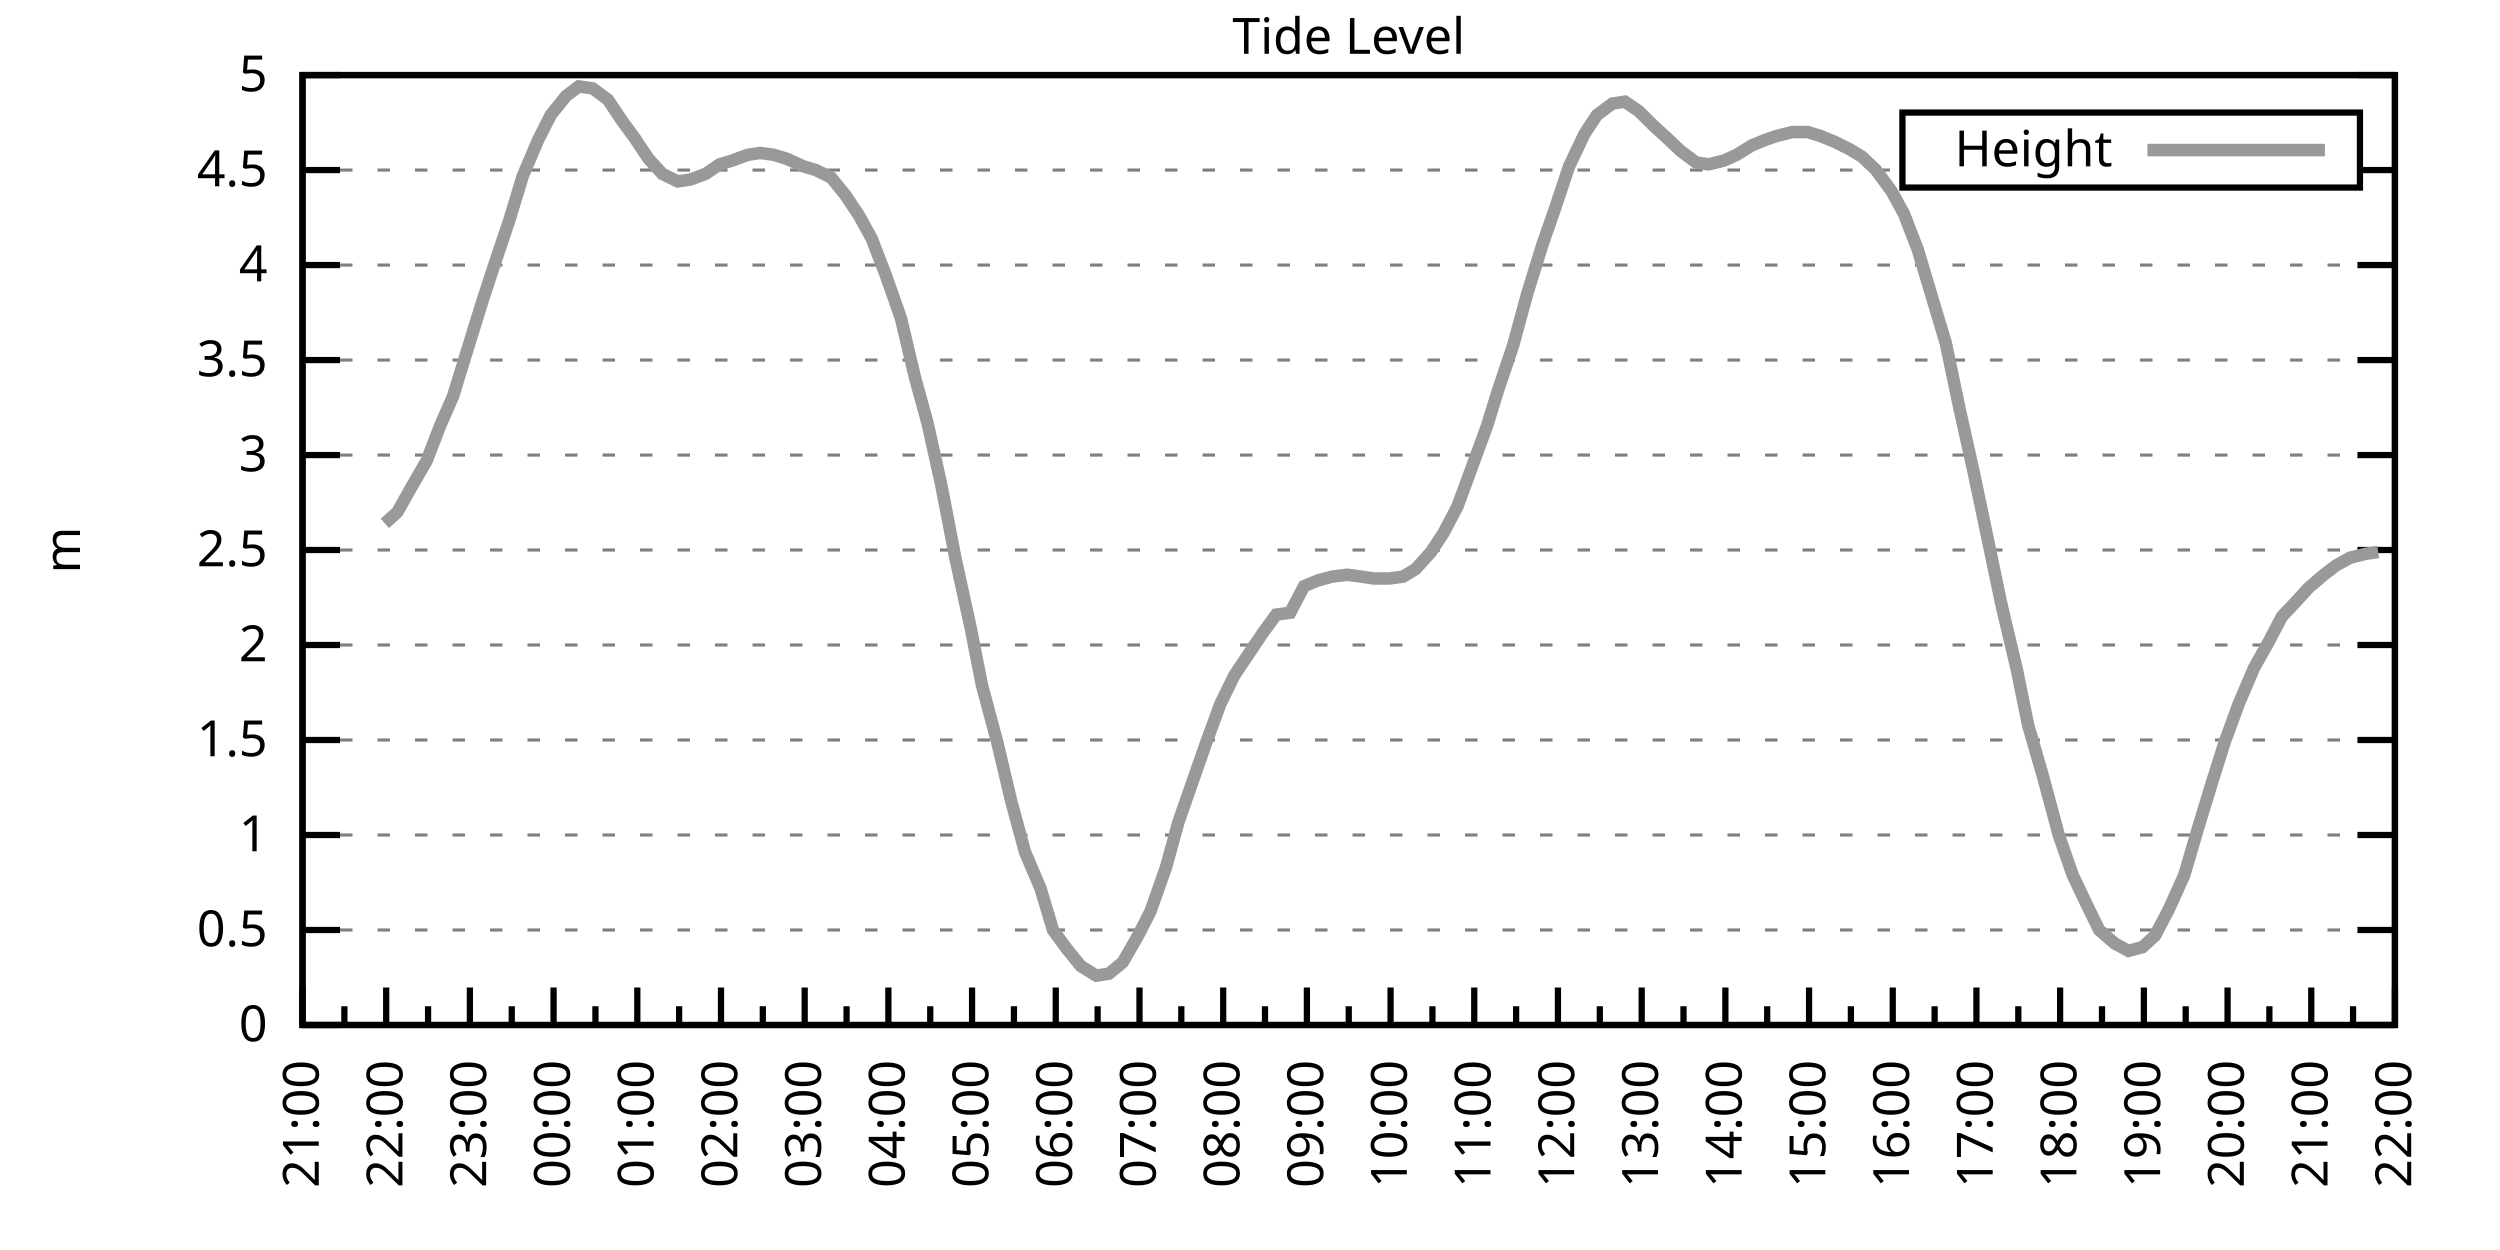
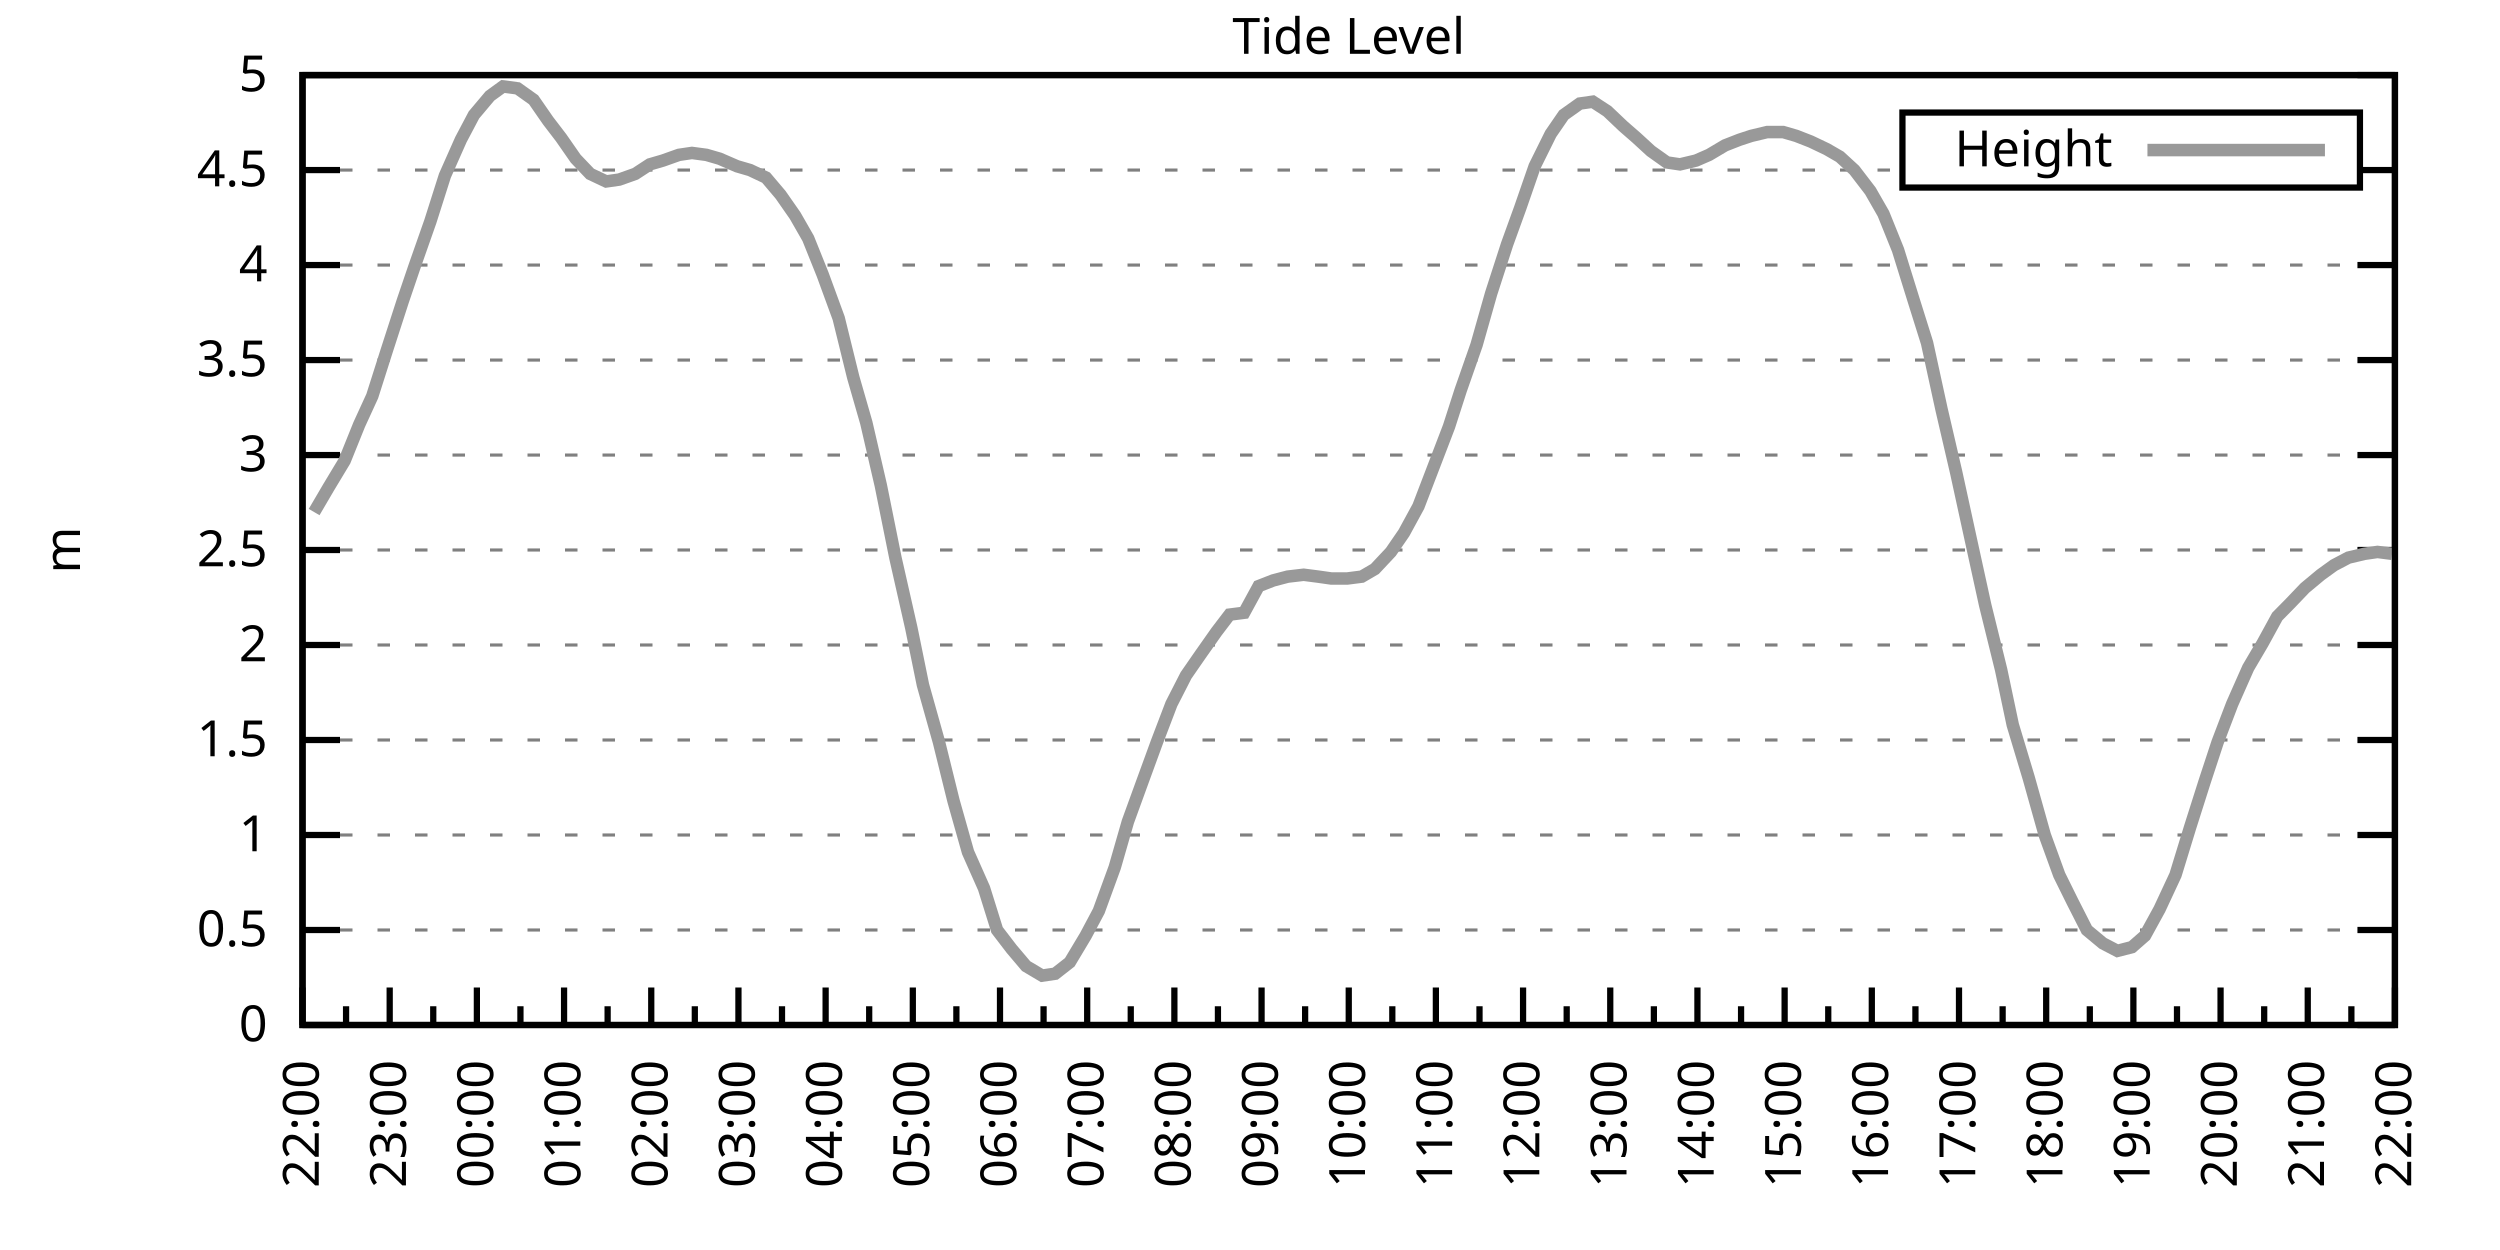
<svg xmlns="http://www.w3.org/2000/svg" xmlns:xlink="http://www.w3.org/1999/xlink" width="400" height="200" viewBox="0 0 400 200">
  <g id="gnuplot_canvas">
    <rect x="0" y="0" width="400" height="200" fill="none" />
    <defs>
      <circle id="gpDot" r="0.5" stroke-width="0.5" stroke="currentColor" />
      <path id="gpPt0" stroke-width="0.333" stroke="currentColor" d="M-1,0 h2 M0,-1 v2" />
      <path id="gpPt1" stroke-width="0.333" stroke="currentColor" d="M-1,-1 L1,1 M1,-1 L-1,1" />
      <path id="gpPt2" stroke-width="0.333" stroke="currentColor" d="M-1,0 L1,0 M0,-1 L0,1 M-1,-1 L1,1 M-1,1 L1,-1" />
      <rect id="gpPt3" stroke-width="0.333" stroke="currentColor" x="-1" y="-1" width="2" height="2" />
      <rect id="gpPt4" stroke-width="0.333" stroke="currentColor" fill="currentColor" x="-1" y="-1" width="2" height="2" />
      <circle id="gpPt5" stroke-width="0.333" stroke="currentColor" cx="0" cy="0" r="1" />
      <use xlink:href="#gpPt5" id="gpPt6" fill="currentColor" stroke="none" />
      <path id="gpPt7" stroke-width="0.333" stroke="currentColor" d="M0,-1.33 L-1.33,0.67 L1.33,0.67 z" />
      <use xlink:href="#gpPt7" id="gpPt8" fill="currentColor" stroke="none" />
      <use xlink:href="#gpPt7" id="gpPt9" stroke="currentColor" transform="rotate(180)" />
      <use xlink:href="#gpPt9" id="gpPt10" fill="currentColor" stroke="none" />
      <use xlink:href="#gpPt3" id="gpPt11" stroke="currentColor" transform="rotate(45)" />
      <use xlink:href="#gpPt11" id="gpPt12" fill="currentColor" stroke="none" />
      <path id="gpPt13" stroke-width="0.333" stroke="currentColor" d="M0,1.330 L1.265,0.411 L0.782,-1.067 L-0.782,-1.076 L-1.265,0.411 z" />
      <use xlink:href="#gpPt13" id="gpPt14" fill="currentColor" stroke="none" />
      <filter id="textbox" filterUnits="objectBoundingBox" x="0" y="0" height="1" width="1">
        <feFlood flood-color="white" flood-opacity="1" result="bgnd" />
        <feComposite in="SourceGraphic" in2="bgnd" operator="atop" />
      </filter>
      <filter id="greybox" filterUnits="objectBoundingBox" x="0" y="0" height="1" width="1">
        <feFlood flood-color="lightgrey" flood-opacity="1" result="grey" />
        <feComposite in="SourceGraphic" in2="grey" operator="atop" />
      </filter>
    </defs>
    <g fill="none" color="white" stroke="currentColor" stroke-width="1.00" stroke-linecap="butt" stroke-linejoin="miter">
</g>
    <g fill="none" color="black" stroke="currentColor" stroke-width="1.00" stroke-linecap="butt" stroke-linejoin="miter">
      <g stroke="none" shape-rendering="crispEdges">
        <polygon fill="rgb(255, 255, 255)" points="48.40,164.00 383.18,164.00 383.18,12.02 48.40,12.02 " />
      </g>
    </g>
    <g fill="none" color="black" stroke="currentColor" stroke-width="1.00" stroke-linecap="butt" stroke-linejoin="miter">
</g>
    <g fill="none" color="black" stroke="black" stroke-width="0.50" stroke-linecap="butt" stroke-linejoin="miter">
</g>
    <g fill="none" color="gray" stroke="currentColor" stroke-width="0.50" stroke-linecap="butt" stroke-linejoin="miter">
      <path stroke="gray" stroke-dasharray="2,4" class="gridline" d="M48.40,164.00 L383.19,164.00  " />
    </g>
    <g fill="none" color="gray" stroke="gray" stroke-width="1.00" stroke-linecap="butt" stroke-linejoin="miter">
</g>
    <g fill="none" color="black" stroke="currentColor" stroke-width="1.00" stroke-linecap="butt" stroke-linejoin="miter">
      <path stroke="black" d="M48.40,164.00 L54.40,164.00 M383.19,164.00 L377.19,164.00  " />
      <g transform="translate(42.80,166.60)" stroke="none" fill="black" font-family="Sans" font-size="8.00" text-anchor="end">
        <text>
          <tspan font-family="Sans"> 0</tspan>
        </text>
      </g>
    </g>
    <g fill="none" color="black" stroke="currentColor" stroke-width="1.00" stroke-linecap="butt" stroke-linejoin="miter">
</g>
    <g fill="none" color="black" stroke="black" stroke-width="0.50" stroke-linecap="butt" stroke-linejoin="miter">
</g>
    <g fill="none" color="gray" stroke="currentColor" stroke-width="0.50" stroke-linecap="butt" stroke-linejoin="miter">
      <path stroke="gray" stroke-dasharray="2,4" class="gridline" d="M48.40,148.80 L383.19,148.80  " />
    </g>
    <g fill="none" color="gray" stroke="gray" stroke-width="1.00" stroke-linecap="butt" stroke-linejoin="miter">
</g>
    <g fill="none" color="black" stroke="currentColor" stroke-width="1.00" stroke-linecap="butt" stroke-linejoin="miter">
      <path stroke="black" d="M48.40,148.80 L54.40,148.80 M383.19,148.80 L377.19,148.80  " />
      <g transform="translate(42.80,151.40)" stroke="none" fill="black" font-family="Sans" font-size="8.00" text-anchor="end">
        <text>
          <tspan font-family="Sans"> 0.5</tspan>
        </text>
      </g>
    </g>
    <g fill="none" color="black" stroke="currentColor" stroke-width="1.00" stroke-linecap="butt" stroke-linejoin="miter">
</g>
    <g fill="none" color="black" stroke="black" stroke-width="0.50" stroke-linecap="butt" stroke-linejoin="miter">
</g>
    <g fill="none" color="gray" stroke="currentColor" stroke-width="0.50" stroke-linecap="butt" stroke-linejoin="miter">
      <path stroke="gray" stroke-dasharray="2,4" class="gridline" d="M48.40,133.60 L383.19,133.60  " />
    </g>
    <g fill="none" color="gray" stroke="gray" stroke-width="1.00" stroke-linecap="butt" stroke-linejoin="miter">
</g>
    <g fill="none" color="black" stroke="currentColor" stroke-width="1.00" stroke-linecap="butt" stroke-linejoin="miter">
      <path stroke="black" d="M48.40,133.60 L54.40,133.60 M383.19,133.60 L377.19,133.60  " />
      <g transform="translate(42.80,136.20)" stroke="none" fill="black" font-family="Sans" font-size="8.00" text-anchor="end">
        <text>
          <tspan font-family="Sans"> 1</tspan>
        </text>
      </g>
    </g>
    <g fill="none" color="black" stroke="currentColor" stroke-width="1.00" stroke-linecap="butt" stroke-linejoin="miter">
</g>
    <g fill="none" color="black" stroke="black" stroke-width="0.50" stroke-linecap="butt" stroke-linejoin="miter">
</g>
    <g fill="none" color="gray" stroke="currentColor" stroke-width="0.50" stroke-linecap="butt" stroke-linejoin="miter">
      <path stroke="gray" stroke-dasharray="2,4" class="gridline" d="M48.40,118.40 L383.19,118.40  " />
    </g>
    <g fill="none" color="gray" stroke="gray" stroke-width="1.00" stroke-linecap="butt" stroke-linejoin="miter">
</g>
    <g fill="none" color="black" stroke="currentColor" stroke-width="1.00" stroke-linecap="butt" stroke-linejoin="miter">
      <path stroke="black" d="M48.40,118.40 L54.40,118.40 M383.19,118.40 L377.19,118.40  " />
      <g transform="translate(42.80,121.00)" stroke="none" fill="black" font-family="Sans" font-size="8.00" text-anchor="end">
        <text>
          <tspan font-family="Sans"> 1.5</tspan>
        </text>
      </g>
    </g>
    <g fill="none" color="black" stroke="currentColor" stroke-width="1.00" stroke-linecap="butt" stroke-linejoin="miter">
</g>
    <g fill="none" color="black" stroke="black" stroke-width="0.50" stroke-linecap="butt" stroke-linejoin="miter">
</g>
    <g fill="none" color="gray" stroke="currentColor" stroke-width="0.50" stroke-linecap="butt" stroke-linejoin="miter">
      <path stroke="gray" stroke-dasharray="2,4" class="gridline" d="M48.40,103.20 L383.19,103.20  " />
    </g>
    <g fill="none" color="gray" stroke="gray" stroke-width="1.00" stroke-linecap="butt" stroke-linejoin="miter">
</g>
    <g fill="none" color="black" stroke="currentColor" stroke-width="1.00" stroke-linecap="butt" stroke-linejoin="miter">
      <path stroke="black" d="M48.40,103.20 L54.40,103.20 M383.19,103.20 L377.19,103.20  " />
      <g transform="translate(42.80,105.80)" stroke="none" fill="black" font-family="Sans" font-size="8.00" text-anchor="end">
        <text>
          <tspan font-family="Sans"> 2</tspan>
        </text>
      </g>
    </g>
    <g fill="none" color="black" stroke="currentColor" stroke-width="1.00" stroke-linecap="butt" stroke-linejoin="miter">
</g>
    <g fill="none" color="black" stroke="black" stroke-width="0.50" stroke-linecap="butt" stroke-linejoin="miter">
</g>
    <g fill="none" color="gray" stroke="currentColor" stroke-width="0.50" stroke-linecap="butt" stroke-linejoin="miter">
      <path stroke="gray" stroke-dasharray="2,4" class="gridline" d="M48.40,88.00 L383.19,88.00  " />
    </g>
    <g fill="none" color="gray" stroke="gray" stroke-width="1.00" stroke-linecap="butt" stroke-linejoin="miter">
</g>
    <g fill="none" color="black" stroke="currentColor" stroke-width="1.00" stroke-linecap="butt" stroke-linejoin="miter">
      <path stroke="black" d="M48.40,88.00 L54.40,88.00 M383.19,88.00 L377.19,88.00  " />
      <g transform="translate(42.80,90.60)" stroke="none" fill="black" font-family="Sans" font-size="8.00" text-anchor="end">
        <text>
          <tspan font-family="Sans"> 2.5</tspan>
        </text>
      </g>
    </g>
    <g fill="none" color="black" stroke="currentColor" stroke-width="1.00" stroke-linecap="butt" stroke-linejoin="miter">
</g>
    <g fill="none" color="black" stroke="black" stroke-width="0.50" stroke-linecap="butt" stroke-linejoin="miter">
</g>
    <g fill="none" color="gray" stroke="currentColor" stroke-width="0.50" stroke-linecap="butt" stroke-linejoin="miter">
      <path stroke="gray" stroke-dasharray="2,4" class="gridline" d="M48.40,72.81 L383.19,72.81  " />
    </g>
    <g fill="none" color="gray" stroke="gray" stroke-width="1.00" stroke-linecap="butt" stroke-linejoin="miter">
</g>
    <g fill="none" color="black" stroke="currentColor" stroke-width="1.00" stroke-linecap="butt" stroke-linejoin="miter">
      <path stroke="black" d="M48.40,72.81 L54.40,72.81 M383.19,72.81 L377.19,72.81  " />
      <g transform="translate(42.80,75.41)" stroke="none" fill="black" font-family="Sans" font-size="8.00" text-anchor="end">
        <text>
          <tspan font-family="Sans"> 3</tspan>
        </text>
      </g>
    </g>
    <g fill="none" color="black" stroke="currentColor" stroke-width="1.00" stroke-linecap="butt" stroke-linejoin="miter">
</g>
    <g fill="none" color="black" stroke="black" stroke-width="0.50" stroke-linecap="butt" stroke-linejoin="miter">
</g>
    <g fill="none" color="gray" stroke="currentColor" stroke-width="0.50" stroke-linecap="butt" stroke-linejoin="miter">
      <path stroke="gray" stroke-dasharray="2,4" class="gridline" d="M48.40,57.61 L383.19,57.61  " />
    </g>
    <g fill="none" color="gray" stroke="gray" stroke-width="1.00" stroke-linecap="butt" stroke-linejoin="miter">
</g>
    <g fill="none" color="black" stroke="currentColor" stroke-width="1.00" stroke-linecap="butt" stroke-linejoin="miter">
      <path stroke="black" d="M48.40,57.61 L54.40,57.61 M383.19,57.61 L377.19,57.61  " />
      <g transform="translate(42.80,60.21)" stroke="none" fill="black" font-family="Sans" font-size="8.00" text-anchor="end">
        <text>
          <tspan font-family="Sans"> 3.5</tspan>
        </text>
      </g>
    </g>
    <g fill="none" color="black" stroke="currentColor" stroke-width="1.00" stroke-linecap="butt" stroke-linejoin="miter">
</g>
    <g fill="none" color="black" stroke="black" stroke-width="0.50" stroke-linecap="butt" stroke-linejoin="miter">
</g>
    <g fill="none" color="gray" stroke="currentColor" stroke-width="0.50" stroke-linecap="butt" stroke-linejoin="miter">
      <path stroke="gray" stroke-dasharray="2,4" class="gridline" d="M48.40,42.41 L383.19,42.41  " />
    </g>
    <g fill="none" color="gray" stroke="gray" stroke-width="1.00" stroke-linecap="butt" stroke-linejoin="miter">
</g>
    <g fill="none" color="black" stroke="currentColor" stroke-width="1.00" stroke-linecap="butt" stroke-linejoin="miter">
      <path stroke="black" d="M48.40,42.41 L54.40,42.41 M383.19,42.41 L377.19,42.41  " />
      <g transform="translate(42.80,45.01)" stroke="none" fill="black" font-family="Sans" font-size="8.00" text-anchor="end">
        <text>
          <tspan font-family="Sans"> 4</tspan>
        </text>
      </g>
    </g>
    <g fill="none" color="black" stroke="currentColor" stroke-width="1.00" stroke-linecap="butt" stroke-linejoin="miter">
</g>
    <g fill="none" color="black" stroke="black" stroke-width="0.50" stroke-linecap="butt" stroke-linejoin="miter">
</g>
    <g fill="none" color="gray" stroke="currentColor" stroke-width="0.50" stroke-linecap="butt" stroke-linejoin="miter">
      <path stroke="gray" stroke-dasharray="2,4" class="gridline" d="M48.40,27.21 L304.39,27.21 M377.59,27.21 L383.19,27.21  " />
    </g>
    <g fill="none" color="gray" stroke="gray" stroke-width="1.00" stroke-linecap="butt" stroke-linejoin="miter">
</g>
    <g fill="none" color="black" stroke="currentColor" stroke-width="1.00" stroke-linecap="butt" stroke-linejoin="miter">
      <path stroke="black" d="M48.40,27.21 L54.40,27.21 M383.19,27.21 L377.19,27.21  " />
      <g transform="translate(42.80,29.81)" stroke="none" fill="black" font-family="Sans" font-size="8.00" text-anchor="end">
        <text>
          <tspan font-family="Sans"> 4.5</tspan>
        </text>
      </g>
    </g>
    <g fill="none" color="black" stroke="currentColor" stroke-width="1.00" stroke-linecap="butt" stroke-linejoin="miter">
</g>
    <g fill="none" color="black" stroke="black" stroke-width="0.50" stroke-linecap="butt" stroke-linejoin="miter">
</g>
    <g fill="none" color="gray" stroke="currentColor" stroke-width="0.50" stroke-linecap="butt" stroke-linejoin="miter">
      <path stroke="gray" stroke-dasharray="2,4" class="gridline" d="M48.40,12.01 L383.19,12.01  " />
    </g>
    <g fill="none" color="gray" stroke="gray" stroke-width="1.00" stroke-linecap="butt" stroke-linejoin="miter">
</g>
    <g fill="none" color="black" stroke="currentColor" stroke-width="1.00" stroke-linecap="butt" stroke-linejoin="miter">
      <path stroke="black" d="M48.40,12.01 L54.40,12.01 M383.19,12.01 L377.19,12.01  " />
      <g transform="translate(42.80,14.61)" stroke="none" fill="black" font-family="Sans" font-size="8.00" text-anchor="end">
        <text>
          <tspan font-family="Sans"> 5</tspan>
        </text>
      </g>
    </g>
    <g fill="none" color="black" stroke="currentColor" stroke-width="1.00" stroke-linecap="butt" stroke-linejoin="miter">
      <path stroke="black" d="M48.40,164.00 L48.40,158.00  " />
      <g transform="translate(51.00,169.60) rotate(270)" stroke="none" fill="black" font-family="Sans" font-size="8.00" text-anchor="end">
        <text>
+           <tspan font-family="Sans">22:00</tspan>
+         </text>
+       </g>
+     </g>
+     <g fill="none" color="black" stroke="currentColor" stroke-width="1.00" stroke-linecap="butt" stroke-linejoin="miter">
+       <path stroke="black" d="M55.37,164.00 L55.37,161.00 M62.35,164.00 L62.35,158.00  " />
+       <g transform="translate(64.95,169.60) rotate(270)" stroke="none" fill="black" font-family="Sans" font-size="8.00" text-anchor="end">
+         <text>
+           <tspan font-family="Sans">23:00</tspan>
+         </text>
+       </g>
+     </g>
+     <g fill="none" color="black" stroke="currentColor" stroke-width="1.00" stroke-linecap="butt" stroke-linejoin="miter">
+       <path stroke="black" d="M69.32,164.00 L69.32,161.00 M76.30,164.00 L76.30,158.00  " />
+       <g transform="translate(78.90,169.60) rotate(270)" stroke="none" fill="black" font-family="Sans" font-size="8.00" text-anchor="end">
+         <text>
+           <tspan font-family="Sans">00:00</tspan>
+         </text>
+       </g>
+     </g>
+     <g fill="none" color="black" stroke="currentColor" stroke-width="1.00" stroke-linecap="butt" stroke-linejoin="miter">
+       <path stroke="black" d="M83.27,164.00 L83.27,161.00 M90.25,164.00 L90.25,158.00  " />
+       <g transform="translate(92.85,169.60) rotate(270)" stroke="none" fill="black" font-family="Sans" font-size="8.00" text-anchor="end">
+         <text>
+           <tspan font-family="Sans">01:00</tspan>
+         </text>
+       </g>
+     </g>
+     <g fill="none" color="black" stroke="currentColor" stroke-width="1.00" stroke-linecap="butt" stroke-linejoin="miter">
+       <path stroke="black" d="M97.22,164.00 L97.22,161.00 M104.20,164.00 L104.20,158.00  " />
+       <g transform="translate(106.80,169.60) rotate(270)" stroke="none" fill="black" font-family="Sans" font-size="8.00" text-anchor="end">
+         <text>
+           <tspan font-family="Sans">02:00</tspan>
+         </text>
+       </g>
+     </g>
+     <g fill="none" color="black" stroke="currentColor" stroke-width="1.00" stroke-linecap="butt" stroke-linejoin="miter">
+       <path stroke="black" d="M111.17,164.00 L111.17,161.00 M118.15,164.00 L118.15,158.00  " />
+       <g transform="translate(120.75,169.60) rotate(270)" stroke="none" fill="black" font-family="Sans" font-size="8.00" text-anchor="end">
+         <text>
+           <tspan font-family="Sans">03:00</tspan>
+         </text>
+       </g>
+     </g>
+     <g fill="none" color="black" stroke="currentColor" stroke-width="1.00" stroke-linecap="butt" stroke-linejoin="miter">
+       <path stroke="black" d="M125.12,164.00 L125.12,161.00 M132.10,164.00 L132.10,158.00  " />
+       <g transform="translate(134.70,169.60) rotate(270)" stroke="none" fill="black" font-family="Sans" font-size="8.00" text-anchor="end">
+         <text>
+           <tspan font-family="Sans">04:00</tspan>
+         </text>
+       </g>
+     </g>
+     <g fill="none" color="black" stroke="currentColor" stroke-width="1.00" stroke-linecap="butt" stroke-linejoin="miter">
+       <path stroke="black" d="M139.07,164.00 L139.07,161.00 M146.05,164.00 L146.05,158.00  " />
+       <g transform="translate(148.65,169.60) rotate(270)" stroke="none" fill="black" font-family="Sans" font-size="8.00" text-anchor="end">
+         <text>
+           <tspan font-family="Sans">05:00</tspan>
+         </text>
+       </g>
+     </g>
+     <g fill="none" color="black" stroke="currentColor" stroke-width="1.00" stroke-linecap="butt" stroke-linejoin="miter">
+       <path stroke="black" d="M153.02,164.00 L153.02,161.00 M160.00,164.00 L160.00,158.00  " />
+       <g transform="translate(162.60,169.60) rotate(270)" stroke="none" fill="black" font-family="Sans" font-size="8.00" text-anchor="end">
+         <text>
+           <tspan font-family="Sans">06:00</tspan>
+         </text>
+       </g>
+     </g>
+     <g fill="none" color="black" stroke="currentColor" stroke-width="1.00" stroke-linecap="butt" stroke-linejoin="miter">
+       <path stroke="black" d="M166.97,164.00 L166.97,161.00 M173.95,164.00 L173.95,158.00  " />
+       <g transform="translate(176.55,169.60) rotate(270)" stroke="none" fill="black" font-family="Sans" font-size="8.00" text-anchor="end">
+         <text>
+           <tspan font-family="Sans">07:00</tspan>
+         </text>
+       </g>
+     </g>
+     <g fill="none" color="black" stroke="currentColor" stroke-width="1.00" stroke-linecap="butt" stroke-linejoin="miter">
+       <path stroke="black" d="M180.92,164.00 L180.92,161.00 M187.90,164.00 L187.90,158.00  " />
+       <g transform="translate(190.50,169.60) rotate(270)" stroke="none" fill="black" font-family="Sans" font-size="8.00" text-anchor="end">
+         <text>
+           <tspan font-family="Sans">08:00</tspan>
+         </text>
+       </g>
+     </g>
+     <g fill="none" color="black" stroke="currentColor" stroke-width="1.00" stroke-linecap="butt" stroke-linejoin="miter">
+       <path stroke="black" d="M194.87,164.00 L194.87,161.00 M201.85,164.00 L201.85,158.00  " />
+       <g transform="translate(204.45,169.60) rotate(270)" stroke="none" fill="black" font-family="Sans" font-size="8.00" text-anchor="end">
+         <text>
+           <tspan font-family="Sans">09:00</tspan>
+         </text>
+       </g>
+     </g>
+     <g fill="none" color="black" stroke="currentColor" stroke-width="1.00" stroke-linecap="butt" stroke-linejoin="miter">
+       <path stroke="black" d="M208.82,164.00 L208.82,161.00 M215.80,164.00 L215.80,158.00  " />
+       <g transform="translate(218.40,169.60) rotate(270)" stroke="none" fill="black" font-family="Sans" font-size="8.00" text-anchor="end">
+         <text>
+           <tspan font-family="Sans">10:00</tspan>
+         </text>
+       </g>
+     </g>
+     <g fill="none" color="black" stroke="currentColor" stroke-width="1.00" stroke-linecap="butt" stroke-linejoin="miter">
+       <path stroke="black" d="M222.77,164.00 L222.77,161.00 M229.74,164.00 L229.74,158.00  " />
+       <g transform="translate(232.34,169.60) rotate(270)" stroke="none" fill="black" font-family="Sans" font-size="8.00" text-anchor="end">
+         <text>
+           <tspan font-family="Sans">11:00</tspan>
+         </text>
+       </g>
+     </g>
+     <g fill="none" color="black" stroke="currentColor" stroke-width="1.00" stroke-linecap="butt" stroke-linejoin="miter">
+       <path stroke="black" d="M236.72,164.00 L236.72,161.00 M243.69,164.00 L243.69,158.00  " />
+       <g transform="translate(246.29,169.60) rotate(270)" stroke="none" fill="black" font-family="Sans" font-size="8.00" text-anchor="end">
+         <text>
+           <tspan font-family="Sans">12:00</tspan>
+         </text>
+       </g>
+     </g>
+     <g fill="none" color="black" stroke="currentColor" stroke-width="1.00" stroke-linecap="butt" stroke-linejoin="miter">
+       <path stroke="black" d="M250.67,164.00 L250.67,161.00 M257.64,164.00 L257.64,158.00  " />
+       <g transform="translate(260.24,169.60) rotate(270)" stroke="none" fill="black" font-family="Sans" font-size="8.00" text-anchor="end">
+         <text>
+           <tspan font-family="Sans">13:00</tspan>
+         </text>
+       </g>
+     </g>
+     <g fill="none" color="black" stroke="currentColor" stroke-width="1.00" stroke-linecap="butt" stroke-linejoin="miter">
+       <path stroke="black" d="M264.62,164.00 L264.62,161.00 M271.59,164.00 L271.59,158.00  " />
+       <g transform="translate(274.19,169.60) rotate(270)" stroke="none" fill="black" font-family="Sans" font-size="8.00" text-anchor="end">
+         <text>
+           <tspan font-family="Sans">14:00</tspan>
+         </text>
+       </g>
+     </g>
+     <g fill="none" color="black" stroke="currentColor" stroke-width="1.00" stroke-linecap="butt" stroke-linejoin="miter">
+       <path stroke="black" d="M278.57,164.00 L278.57,161.00 M285.54,164.00 L285.54,158.00  " />
+       <g transform="translate(288.14,169.60) rotate(270)" stroke="none" fill="black" font-family="Sans" font-size="8.00" text-anchor="end">
+         <text>
+           <tspan font-family="Sans">15:00</tspan>
+         </text>
+       </g>
+     </g>
+     <g fill="none" color="black" stroke="currentColor" stroke-width="1.00" stroke-linecap="butt" stroke-linejoin="miter">
+       <path stroke="black" d="M292.52,164.00 L292.52,161.00 M299.49,164.00 L299.49,158.00  " />
+       <g transform="translate(302.09,169.60) rotate(270)" stroke="none" fill="black" font-family="Sans" font-size="8.00" text-anchor="end">
+         <text>
+           <tspan font-family="Sans">16:00</tspan>
+         </text>
+       </g>
+     </g>
+     <g fill="none" color="black" stroke="currentColor" stroke-width="1.00" stroke-linecap="butt" stroke-linejoin="miter">
+       <path stroke="black" d="M306.47,164.00 L306.47,161.00 M313.44,164.00 L313.44,158.00  " />
+       <g transform="translate(316.04,169.60) rotate(270)" stroke="none" fill="black" font-family="Sans" font-size="8.00" text-anchor="end">
+         <text>
+           <tspan font-family="Sans">17:00</tspan>
+         </text>
+       </g>
+     </g>
+     <g fill="none" color="black" stroke="currentColor" stroke-width="1.00" stroke-linecap="butt" stroke-linejoin="miter">
+       <path stroke="black" d="M320.42,164.00 L320.42,161.00 M327.39,164.00 L327.39,158.00  " />
+       <g transform="translate(329.99,169.60) rotate(270)" stroke="none" fill="black" font-family="Sans" font-size="8.00" text-anchor="end">
+         <text>
+           <tspan font-family="Sans">18:00</tspan>
+         </text>
+       </g>
+     </g>
+     <g fill="none" color="black" stroke="currentColor" stroke-width="1.00" stroke-linecap="butt" stroke-linejoin="miter">
+       <path stroke="black" d="M334.37,164.00 L334.37,161.00 M341.34,164.00 L341.34,158.00  " />
+       <g transform="translate(343.94,169.60) rotate(270)" stroke="none" fill="black" font-family="Sans" font-size="8.00" text-anchor="end">
+         <text>
+           <tspan font-family="Sans">19:00</tspan>
+         </text>
+       </g>
+     </g>
+     <g fill="none" color="black" stroke="currentColor" stroke-width="1.00" stroke-linecap="butt" stroke-linejoin="miter">
+       <path stroke="black" d="M348.32,164.00 L348.32,161.00 M355.29,164.00 L355.29,158.00  " />
+       <g transform="translate(357.89,169.60) rotate(270)" stroke="none" fill="black" font-family="Sans" font-size="8.00" text-anchor="end">
+         <text>
+           <tspan font-family="Sans">20:00</tspan>
+         </text>
+       </g>
+     </g>
+     <g fill="none" color="black" stroke="currentColor" stroke-width="1.00" stroke-linecap="butt" stroke-linejoin="miter">
+       <path stroke="black" d="M362.27,164.00 L362.27,161.00 M369.24,164.00 L369.24,158.00  " />
+       <g transform="translate(371.84,169.60) rotate(270)" stroke="none" fill="black" font-family="Sans" font-size="8.00" text-anchor="end">
+         <text>
          <tspan font-family="Sans">21:00</tspan>
        </text>
      </g>
    </g>
    <g fill="none" color="black" stroke="currentColor" stroke-width="1.00" stroke-linecap="butt" stroke-linejoin="miter">
-       <path stroke="black" d="M55.10,164.00 L55.10,161.00 M61.79,164.00 L61.79,158.00  " />
-       <g transform="translate(64.39,169.60) rotate(270)" stroke="none" fill="black" font-family="Sans" font-size="8.00" text-anchor="end">
-         <text>
-           <tspan font-family="Sans">22:00</tspan>
-         </text>
-       </g>
-     </g>
-     <g fill="none" color="black" stroke="currentColor" stroke-width="1.00" stroke-linecap="butt" stroke-linejoin="miter">
-       <path stroke="black" d="M68.49,164.00 L68.49,161.00 M75.18,164.00 L75.18,158.00  " />
-       <g transform="translate(77.78,169.60) rotate(270)" stroke="none" fill="black" font-family="Sans" font-size="8.00" text-anchor="end">
-         <text>
-           <tspan font-family="Sans">23:00</tspan>
-         </text>
-       </g>
-     </g>
-     <g fill="none" color="black" stroke="currentColor" stroke-width="1.00" stroke-linecap="butt" stroke-linejoin="miter">
-       <path stroke="black" d="M81.88,164.00 L81.88,161.00 M88.57,164.00 L88.57,158.00  " />
-       <g transform="translate(91.17,169.60) rotate(270)" stroke="none" fill="black" font-family="Sans" font-size="8.00" text-anchor="end">
-         <text>
-           <tspan font-family="Sans">00:00</tspan>
-         </text>
-       </g>
-     </g>
-     <g fill="none" color="black" stroke="currentColor" stroke-width="1.00" stroke-linecap="butt" stroke-linejoin="miter">
-       <path stroke="black" d="M95.27,164.00 L95.27,161.00 M101.97,164.00 L101.97,158.00  " />
-       <g transform="translate(104.57,169.60) rotate(270)" stroke="none" fill="black" font-family="Sans" font-size="8.00" text-anchor="end">
-         <text>
-           <tspan font-family="Sans">01:00</tspan>
-         </text>
-       </g>
-     </g>
-     <g fill="none" color="black" stroke="currentColor" stroke-width="1.00" stroke-linecap="butt" stroke-linejoin="miter">
-       <path stroke="black" d="M108.66,164.00 L108.66,161.00 M115.36,164.00 L115.36,158.00  " />
-       <g transform="translate(117.96,169.60) rotate(270)" stroke="none" fill="black" font-family="Sans" font-size="8.00" text-anchor="end">
-         <text>
-           <tspan font-family="Sans">02:00</tspan>
-         </text>
-       </g>
-     </g>
-     <g fill="none" color="black" stroke="currentColor" stroke-width="1.00" stroke-linecap="butt" stroke-linejoin="miter">
-       <path stroke="black" d="M122.05,164.00 L122.05,161.00 M128.75,164.00 L128.75,158.00  " />
-       <g transform="translate(131.35,169.60) rotate(270)" stroke="none" fill="black" font-family="Sans" font-size="8.00" text-anchor="end">
-         <text>
-           <tspan font-family="Sans">03:00</tspan>
-         </text>
-       </g>
-     </g>
-     <g fill="none" color="black" stroke="currentColor" stroke-width="1.00" stroke-linecap="butt" stroke-linejoin="miter">
-       <path stroke="black" d="M135.45,164.00 L135.45,161.00 M142.14,164.00 L142.14,158.00  " />
-       <g transform="translate(144.74,169.60) rotate(270)" stroke="none" fill="black" font-family="Sans" font-size="8.00" text-anchor="end">
-         <text>
-           <tspan font-family="Sans">04:00</tspan>
-         </text>
-       </g>
-     </g>
-     <g fill="none" color="black" stroke="currentColor" stroke-width="1.00" stroke-linecap="butt" stroke-linejoin="miter">
-       <path stroke="black" d="M148.84,164.00 L148.84,161.00 M155.53,164.00 L155.53,158.00  " />
-       <g transform="translate(158.13,169.60) rotate(270)" stroke="none" fill="black" font-family="Sans" font-size="8.00" text-anchor="end">
-         <text>
-           <tspan font-family="Sans">05:00</tspan>
-         </text>
-       </g>
-     </g>
-     <g fill="none" color="black" stroke="currentColor" stroke-width="1.00" stroke-linecap="butt" stroke-linejoin="miter">
-       <path stroke="black" d="M162.23,164.00 L162.23,161.00 M168.92,164.00 L168.92,158.00  " />
-       <g transform="translate(171.52,169.60) rotate(270)" stroke="none" fill="black" font-family="Sans" font-size="8.00" text-anchor="end">
-         <text>
-           <tspan font-family="Sans">06:00</tspan>
-         </text>
-       </g>
-     </g>
-     <g fill="none" color="black" stroke="currentColor" stroke-width="1.00" stroke-linecap="butt" stroke-linejoin="miter">
-       <path stroke="black" d="M175.62,164.00 L175.62,161.00 M182.32,164.00 L182.32,158.00  " />
-       <g transform="translate(184.92,169.60) rotate(270)" stroke="none" fill="black" font-family="Sans" font-size="8.00" text-anchor="end">
-         <text>
-           <tspan font-family="Sans">07:00</tspan>
-         </text>
-       </g>
-     </g>
-     <g fill="none" color="black" stroke="currentColor" stroke-width="1.00" stroke-linecap="butt" stroke-linejoin="miter">
-       <path stroke="black" d="M189.01,164.00 L189.01,161.00 M195.71,164.00 L195.71,158.00  " />
-       <g transform="translate(198.31,169.60) rotate(270)" stroke="none" fill="black" font-family="Sans" font-size="8.00" text-anchor="end">
-         <text>
-           <tspan font-family="Sans">08:00</tspan>
-         </text>
-       </g>
-     </g>
-     <g fill="none" color="black" stroke="currentColor" stroke-width="1.00" stroke-linecap="butt" stroke-linejoin="miter">
-       <path stroke="black" d="M202.40,164.00 L202.40,161.00 M209.10,164.00 L209.10,158.00  " />
-       <g transform="translate(211.70,169.60) rotate(270)" stroke="none" fill="black" font-family="Sans" font-size="8.00" text-anchor="end">
-         <text>
-           <tspan font-family="Sans">09:00</tspan>
-         </text>
-       </g>
-     </g>
-     <g fill="none" color="black" stroke="currentColor" stroke-width="1.00" stroke-linecap="butt" stroke-linejoin="miter">
-       <path stroke="black" d="M215.80,164.00 L215.80,161.00 M222.49,164.00 L222.49,158.00  " />
-       <g transform="translate(225.09,169.60) rotate(270)" stroke="none" fill="black" font-family="Sans" font-size="8.00" text-anchor="end">
-         <text>
-           <tspan font-family="Sans">10:00</tspan>
-         </text>
-       </g>
-     </g>
-     <g fill="none" color="black" stroke="currentColor" stroke-width="1.00" stroke-linecap="butt" stroke-linejoin="miter">
-       <path stroke="black" d="M229.19,164.00 L229.19,161.00 M235.88,164.00 L235.88,158.00  " />
-       <g transform="translate(238.48,169.60) rotate(270)" stroke="none" fill="black" font-family="Sans" font-size="8.00" text-anchor="end">
-         <text>
-           <tspan font-family="Sans">11:00</tspan>
-         </text>
-       </g>
-     </g>
-     <g fill="none" color="black" stroke="currentColor" stroke-width="1.00" stroke-linecap="butt" stroke-linejoin="miter">
-       <path stroke="black" d="M242.58,164.00 L242.58,161.00 M249.27,164.00 L249.27,158.00  " />
-       <g transform="translate(251.87,169.60) rotate(270)" stroke="none" fill="black" font-family="Sans" font-size="8.00" text-anchor="end">
-         <text>
-           <tspan font-family="Sans">12:00</tspan>
-         </text>
-       </g>
-     </g>
-     <g fill="none" color="black" stroke="currentColor" stroke-width="1.00" stroke-linecap="butt" stroke-linejoin="miter">
-       <path stroke="black" d="M255.97,164.00 L255.97,161.00 M262.67,164.00 L262.67,158.00  " />
-       <g transform="translate(265.27,169.60) rotate(270)" stroke="none" fill="black" font-family="Sans" font-size="8.00" text-anchor="end">
-         <text>
-           <tspan font-family="Sans">13:00</tspan>
-         </text>
-       </g>
-     </g>
-     <g fill="none" color="black" stroke="currentColor" stroke-width="1.00" stroke-linecap="butt" stroke-linejoin="miter">
-       <path stroke="black" d="M269.36,164.00 L269.36,161.00 M276.06,164.00 L276.06,158.00  " />
-       <g transform="translate(278.66,169.60) rotate(270)" stroke="none" fill="black" font-family="Sans" font-size="8.00" text-anchor="end">
-         <text>
-           <tspan font-family="Sans">14:00</tspan>
-         </text>
-       </g>
-     </g>
-     <g fill="none" color="black" stroke="currentColor" stroke-width="1.00" stroke-linecap="butt" stroke-linejoin="miter">
-       <path stroke="black" d="M282.75,164.00 L282.75,161.00 M289.45,164.00 L289.45,158.00  " />
-       <g transform="translate(292.05,169.60) rotate(270)" stroke="none" fill="black" font-family="Sans" font-size="8.00" text-anchor="end">
-         <text>
-           <tspan font-family="Sans">15:00</tspan>
-         </text>
-       </g>
-     </g>
-     <g fill="none" color="black" stroke="currentColor" stroke-width="1.00" stroke-linecap="butt" stroke-linejoin="miter">
-       <path stroke="black" d="M296.14,164.00 L296.14,161.00 M302.84,164.00 L302.84,158.00  " />
-       <g transform="translate(305.44,169.60) rotate(270)" stroke="none" fill="black" font-family="Sans" font-size="8.00" text-anchor="end">
-         <text>
-           <tspan font-family="Sans">16:00</tspan>
-         </text>
-       </g>
-     </g>
-     <g fill="none" color="black" stroke="currentColor" stroke-width="1.00" stroke-linecap="butt" stroke-linejoin="miter">
-       <path stroke="black" d="M309.54,164.00 L309.54,161.00 M316.23,164.00 L316.23,158.00  " />
-       <g transform="translate(318.83,169.60) rotate(270)" stroke="none" fill="black" font-family="Sans" font-size="8.00" text-anchor="end">
-         <text>
-           <tspan font-family="Sans">17:00</tspan>
-         </text>
-       </g>
-     </g>
-     <g fill="none" color="black" stroke="currentColor" stroke-width="1.00" stroke-linecap="butt" stroke-linejoin="miter">
-       <path stroke="black" d="M322.93,164.00 L322.93,161.00 M329.62,164.00 L329.62,158.00  " />
-       <g transform="translate(332.22,169.60) rotate(270)" stroke="none" fill="black" font-family="Sans" font-size="8.00" text-anchor="end">
-         <text>
-           <tspan font-family="Sans">18:00</tspan>
-         </text>
-       </g>
-     </g>
-     <g fill="none" color="black" stroke="currentColor" stroke-width="1.00" stroke-linecap="butt" stroke-linejoin="miter">
-       <path stroke="black" d="M336.32,164.00 L336.32,161.00 M343.02,164.00 L343.02,158.00  " />
-       <g transform="translate(345.62,169.60) rotate(270)" stroke="none" fill="black" font-family="Sans" font-size="8.00" text-anchor="end">
-         <text>
-           <tspan font-family="Sans">19:00</tspan>
-         </text>
-       </g>
-     </g>
-     <g fill="none" color="black" stroke="currentColor" stroke-width="1.00" stroke-linecap="butt" stroke-linejoin="miter">
-       <path stroke="black" d="M349.71,164.00 L349.71,161.00 M356.41,164.00 L356.41,158.00  " />
-       <g transform="translate(359.01,169.60) rotate(270)" stroke="none" fill="black" font-family="Sans" font-size="8.00" text-anchor="end">
-         <text>
-           <tspan font-family="Sans">20:00</tspan>
-         </text>
-       </g>
-     </g>
-     <g fill="none" color="black" stroke="currentColor" stroke-width="1.00" stroke-linecap="butt" stroke-linejoin="miter">
-       <path stroke="black" d="M363.10,164.00 L363.10,161.00 M369.80,164.00 L369.80,158.00  " />
-       <g transform="translate(372.40,169.60) rotate(270)" stroke="none" fill="black" font-family="Sans" font-size="8.00" text-anchor="end">
-         <text>
-           <tspan font-family="Sans">21:00</tspan>
-         </text>
-       </g>
-     </g>
-     <g fill="none" color="black" stroke="currentColor" stroke-width="1.00" stroke-linecap="butt" stroke-linejoin="miter">
-       <path stroke="black" d="M376.49,164.00 L376.49,161.00 M383.19,164.00 L383.19,158.00  " />
+       <path stroke="black" d="M376.22,164.00 L376.22,161.00 M383.19,164.00 L383.19,158.00  " />
      <g transform="translate(385.79,169.60) rotate(270)" stroke="none" fill="black" font-family="Sans" font-size="8.00" text-anchor="end">
        <text>
          <tspan font-family="Sans">22:00</tspan>
        </text>
      </g>
    </g>
    <g fill="none" color="black" stroke="currentColor" stroke-width="1.00" stroke-linecap="butt" stroke-linejoin="miter">
</g>
    <g fill="none" color="black" stroke="currentColor" stroke-width="1.00" stroke-linecap="butt" stroke-linejoin="miter">
      <path stroke="black" d="M48.40,12.01 L48.40,164.00 L383.19,164.00 L383.19,12.01 L48.40,12.01 Z  " />
    </g>
    <g fill="none" color="black" stroke="currentColor" stroke-width="1.00" stroke-linecap="butt" stroke-linejoin="miter">
      <g transform="translate(12.80,88.01) rotate(270)" stroke="none" fill="black" font-family="Sans" font-size="8.00" text-anchor="middle">
        <text>
          <tspan font-family="Sans">m</tspan>
        </text>
      </g>
    </g>
    <g fill="none" color="black" stroke="currentColor" stroke-width="1.00" stroke-linecap="butt" stroke-linejoin="miter">
</g>
    <g fill="none" color="black" stroke="currentColor" stroke-width="1.00" stroke-linecap="butt" stroke-linejoin="miter">
      <path stroke="black" d="M304.39,30.01 L304.39,18.01 L377.59,18.01 L377.59,30.01 L304.39,30.01 Z  " />
    </g>
    <g id="Tide_level_plot_1">
      <g fill="none" color="white" stroke="black" stroke-width="2.00" stroke-linecap="butt" stroke-linejoin="miter">
</g>
      <g fill="none" color="black" stroke="currentColor" stroke-width="2.00" stroke-linecap="butt" stroke-linejoin="miter">
        <g transform="translate(337.99,26.61)" stroke="none" fill="black" font-family="Sans" font-size="8.00" text-anchor="end">
          <text>
            <tspan font-family="Sans">Height</tspan>
          </text>
        </g>
      </g>
      <g fill="none" color="black" stroke="currentColor" stroke-width="2.00" stroke-linecap="butt" stroke-linejoin="miter">
-         <path stroke="rgb(153, 153, 153)" d="M343.59,24.01 L371.99,24.01 M61.57,83.75 L63.58,81.93 L65.81,77.97 L68.26,73.72 L70.50,67.94 L72.50,63.38   L74.74,56.09 L77.19,48.18 L78.98,42.71 L81.43,35.42 L83.66,28.12 L86.12,22.35 L88.13,18.39 L90.58,15.35   L92.59,13.83 L94.82,14.14 L97.28,15.96 L99.51,19.31 L101.52,22.04 L103.75,25.39 L105.98,27.82 L108.44,29.03   L110.45,28.73 L112.90,27.82 L115.13,26.30 L117.14,25.69 L119.60,24.78 L121.61,24.47 L123.84,24.78 L125.85,25.39   L128.53,26.60 L130.54,27.21 L132.99,28.42 L135.22,31.16 L137.45,34.50 L139.46,38.15 L141.69,43.93 L144.15,50.92   L146.38,60.34 L148.39,67.64 L150.62,77.67 L152.85,89.22 L155.31,100.47 L157.10,109.59 L159.55,118.71 L161.78,128.13   L164.01,136.34 L166.47,142.11 L168.48,148.80 L170.71,151.84 L172.94,154.58 L175.40,156.10 L177.41,155.79 L179.64,153.97   L182.09,149.71 L184.10,145.76 L186.56,138.77 L188.57,131.47 L190.80,125.09 L193.03,118.71 L195.26,112.63 L197.49,108.07   L199.73,104.72 L202.18,101.08 L204.19,98.34 L206.42,98.04 L208.65,93.78 L210.88,92.87 L213.12,92.26 L215.57,91.96   L217.80,92.26 L219.81,92.56 L222.27,92.56 L224.50,92.26 L226.51,91.04 L228.96,88.31 L230.97,85.27 L233.20,81.01   L235.44,74.93 L237.89,68.25 L239.68,62.47 L242.13,55.18 L244.36,46.97 L246.82,39.06 L248.83,33.29 L251.06,26.60   L253.51,21.43 L255.52,18.39 L257.98,16.57 L259.99,16.27 L262.22,17.79 L264.67,20.22 L266.68,22.04 L268.92,24.17   L271.37,25.99 L273.38,26.30 L275.83,25.69 L277.84,24.78 L280.30,23.26 L282.53,22.35 L284.32,21.74 L286.77,21.13   L289.23,21.13 L291.23,21.74 L293.47,22.65 L295.92,23.87 L297.93,25.08 L300.16,27.21 L302.62,30.55 L304.63,34.20   L306.86,39.98 L309.31,48.18 L311.32,54.87 L313.55,65.51 L315.79,75.54 L318.02,86.18 L320.25,96.82 L322.70,107.16   L324.49,115.97 L326.95,124.48 L329.40,133.60 L331.63,139.99 L333.64,144.24 L335.87,148.80 L338.33,150.93 L340.56,152.14   L342.79,151.54 L344.80,149.71 L347.03,145.46 L349.49,139.99 L351.72,132.39 L353.95,125.09 L355.96,118.71 L358.19,112.63   L360.65,106.85 L362.88,102.90 L365.11,98.64 L367.12,96.52 L369.35,94.08 L371.81,91.96 L373.82,90.44 L376.05,89.22   L378.50,88.61 L380.51,88.31  " />
+         <path stroke="rgb(153, 153, 153)" d="M343.59,24.01 L371.99,24.01 M50.26,81.93 L52.58,77.97 L55.14,73.72 L57.47,67.94 L59.56,63.38 L61.88,56.09   L64.44,48.18 L66.30,42.71 L68.86,35.42 L71.18,28.12 L73.74,22.35 L75.83,18.39 L78.39,15.35 L80.48,13.83   L82.81,14.14 L85.37,15.96 L87.69,19.31 L89.78,22.04 L92.11,25.39 L94.43,27.82 L96.99,29.03 L99.08,28.73   L101.64,27.82 L103.97,26.30 L106.06,25.69 L108.62,24.78 L110.71,24.47 L113.03,24.78 L115.13,25.39 L117.92,26.60   L120.01,27.21 L122.57,28.42 L124.89,31.16 L127.22,34.50 L129.31,38.15 L131.63,43.93 L134.19,50.92 L136.51,60.34   L138.61,67.64 L140.93,77.67 L143.26,89.22 L145.81,100.47 L147.67,109.59 L150.23,118.71 L152.56,128.13 L154.88,136.34   L157.44,142.11 L159.53,148.80 L161.86,151.84 L164.18,154.58 L166.74,156.10 L168.83,155.79 L171.16,153.97 L173.71,149.71   L175.81,145.76 L178.36,138.77 L180.46,131.47 L182.78,125.09 L185.11,118.71 L187.43,112.63 L189.76,108.07 L192.08,104.72   L194.64,101.08 L196.73,98.34 L199.06,98.04 L201.38,93.78 L203.71,92.87 L206.03,92.26 L208.59,91.96 L210.91,92.26   L213.01,92.56 L215.56,92.56 L217.89,92.26 L219.98,91.04 L222.54,88.31 L224.63,85.27 L226.95,81.01 L229.28,74.93   L231.84,68.25 L233.70,62.47 L236.25,55.18 L238.58,46.97 L241.14,39.06 L243.23,33.29 L245.55,26.60 L248.11,21.43   L250.20,18.39 L252.76,16.57 L254.85,16.27 L257.18,17.79 L259.74,20.22 L261.83,22.04 L264.15,24.17 L266.71,25.99   L268.80,26.30 L271.36,25.69 L273.45,24.78 L276.01,23.26 L278.34,22.35 L280.20,21.74 L282.75,21.13 L285.31,21.13   L287.40,21.74 L289.73,22.65 L292.29,23.87 L294.38,25.08 L296.70,27.21 L299.26,30.55 L301.35,34.20 L303.68,39.98   L306.23,48.18 L308.33,54.87 L310.65,65.51 L312.98,75.54 L315.30,86.18 L317.63,96.82 L320.18,107.16 L322.04,115.97   L324.60,124.48 L327.16,133.60 L329.48,139.99 L331.58,144.24 L333.90,148.80 L336.46,150.93 L338.78,152.14 L341.11,151.54   L343.20,149.71 L345.53,145.46 L348.08,139.99 L350.41,132.39 L352.73,125.09 L354.83,118.71 L357.15,112.63 L359.71,106.85   L362.03,102.90 L364.36,98.64 L366.45,96.52 L368.78,94.08 L371.33,91.96 L373.43,90.44 L375.75,89.22 L378.31,88.61   L380.40,88.31 L382.73,88.61  " />
      </g>
    </g>
    <g fill="none" color="black" stroke="currentColor" stroke-width="2.00" stroke-linecap="butt" stroke-linejoin="miter">
</g>
    <g fill="none" color="black" stroke="black" stroke-width="1.00" stroke-linecap="butt" stroke-linejoin="miter">
</g>
    <g fill="none" color="black" stroke="currentColor" stroke-width="1.00" stroke-linecap="butt" stroke-linejoin="miter">
      <path stroke="black" d="M48.40,12.01 L48.40,164.00 L383.19,164.00 L383.19,12.01 L48.40,12.01 Z  " />
    </g>
    <g fill="none" color="black" stroke="currentColor" stroke-width="1.00" stroke-linecap="butt" stroke-linejoin="miter">
      <g transform="translate(215.79,8.61)" stroke="none" fill="black" font-family="Sans" font-size="8.00" text-anchor="middle">
        <text>
          <tspan font-family="Sans">Tide Level</tspan>
        </text>
      </g>
    </g>
    <g fill="none" color="black" stroke="currentColor" stroke-width="1.00" stroke-linecap="butt" stroke-linejoin="miter">
</g>
  </g>
</svg>
